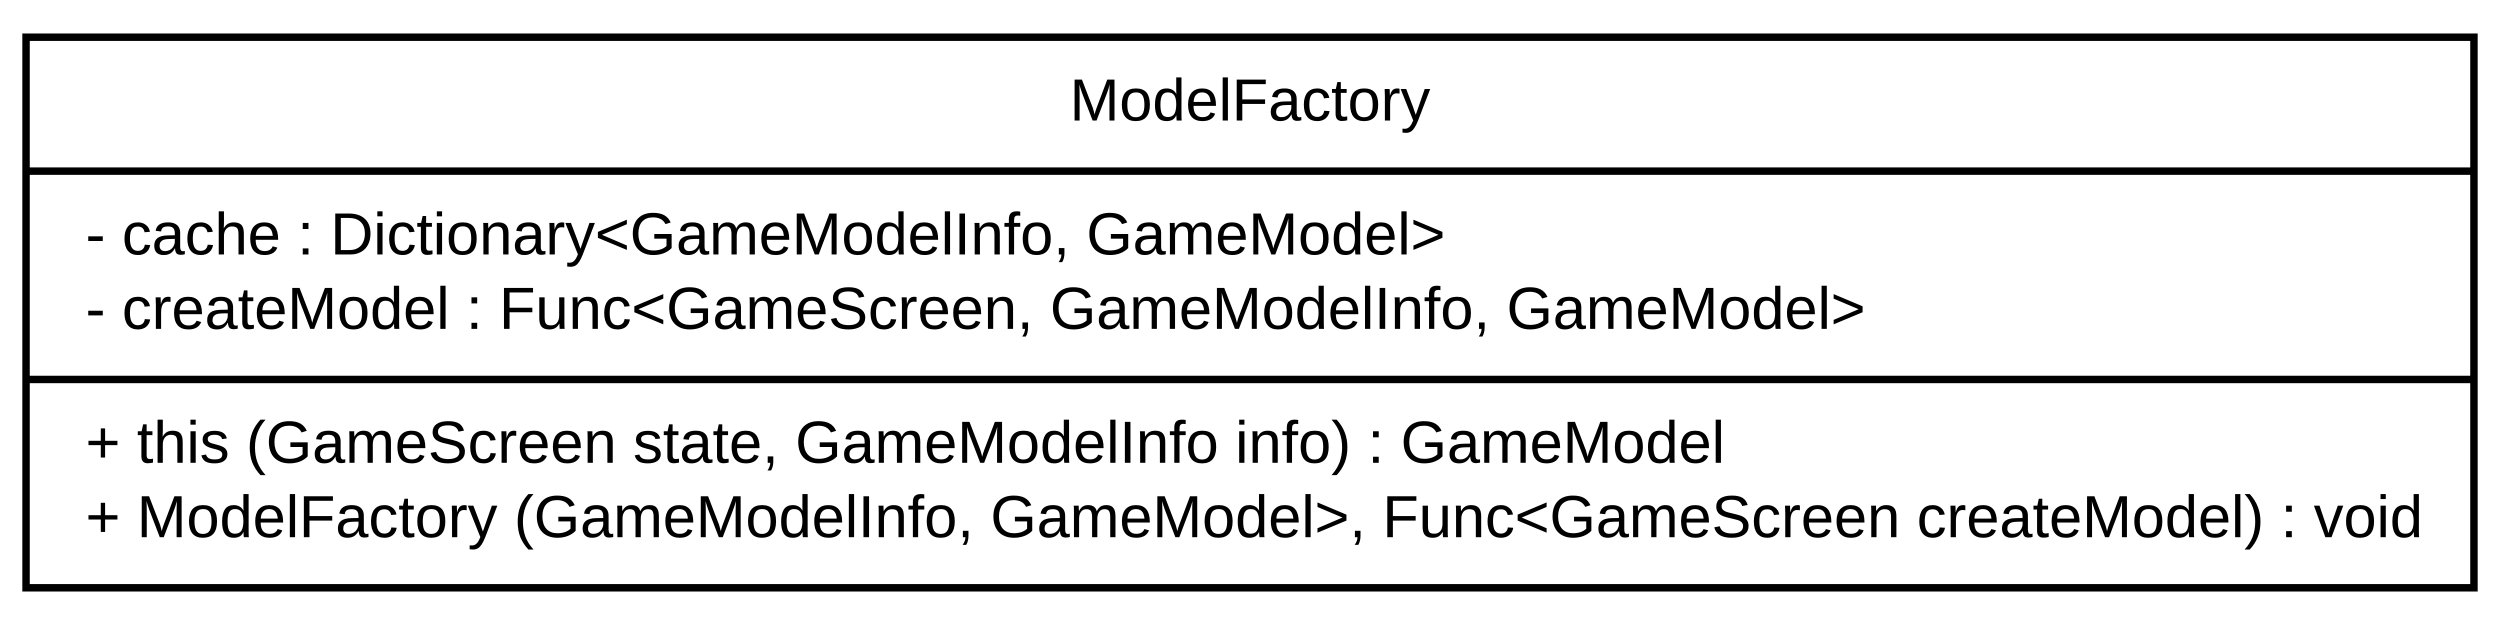
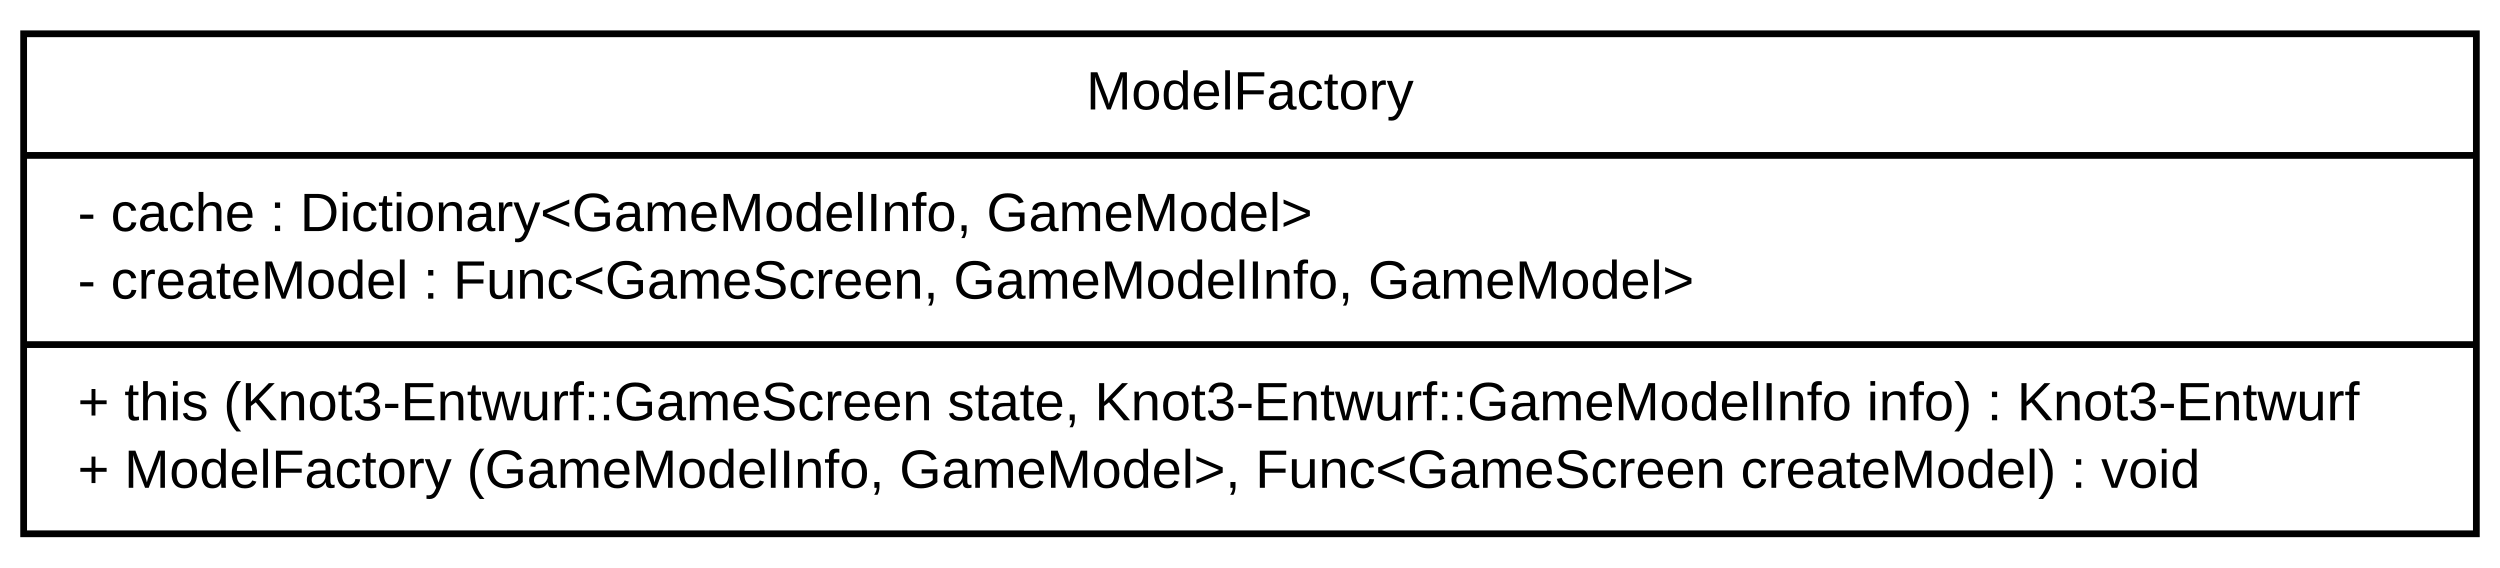
- <svg xmlns="http://www.w3.org/2000/svg" width="336pt" height="84pt" viewBox="0.00 0.00 336.00 84.00">
+ <svg xmlns="http://www.w3.org/2000/svg" width="370pt" height="84pt" viewBox="0.00 0.00 370.00 84.00">
  <g id="graph1" class="graph" transform="scale(1 1) rotate(0) translate(4 80)">
-     <polygon fill="white" stroke="white" points="-4,5 -4,-80 333,-80 333,5 -4,5" />
+     <polygon fill="white" stroke="white" points="-4,5 -4,-80 367,-80 367,5 -4,5" />
    <g id="node1" class="node">
-       <polygon fill="#ffffff" stroke="black" points="-0.5,-1 -0.5,-75 328.5,-75 328.5,-1 -0.5,-1" />
-       <text text-anchor="middle" x="164" y="-63.8" font-family="Arial" font-size="8.00">ModelFactory</text>
-       <polyline fill="none" stroke="black" points="-0.5,-57 328.5,-57 " />
+       <polygon fill="#ffffff" stroke="black" points="-0.5,-1 -0.5,-75 362.5,-75 362.5,-1 -0.5,-1" />
+       <text text-anchor="middle" x="181" y="-63.8" font-family="Arial" font-size="8.00">ModelFactory</text>
+       <polyline fill="none" stroke="black" points="-0.5,-57 362.5,-57 " />
      <text text-anchor="start" x="7.5" y="-45.8" font-family="Arial" font-size="8.00">- cache : Dictionary&lt;GameModelInfo, GameModel&gt;</text>
      <text text-anchor="start" x="7.5" y="-35.8" font-family="Arial" font-size="8.00">- createModel : Func&lt;GameScreen, GameModelInfo, GameModel&gt;</text>
-       <polyline fill="none" stroke="black" points="-0.5,-29 328.5,-29 " />
-       <text text-anchor="start" x="7.5" y="-17.8" font-family="Arial" font-size="8.00">+ this (GameScreen state, GameModelInfo info) : GameModel</text>
+       <polyline fill="none" stroke="black" points="-0.5,-29 362.5,-29 " />
+       <text text-anchor="start" x="7.5" y="-17.8" font-family="Arial" font-size="8.00">+ this (Knot3-Entwurf::GameScreen state, Knot3-Entwurf::GameModelInfo info) : Knot3-Entwurf</text>
      <text text-anchor="start" x="7.5" y="-7.8" font-family="Arial" font-size="8.00">+ ModelFactory (GameModelInfo, GameModel&gt;, Func&lt;GameScreen createModel) : void</text>
    </g>
  </g>
</svg>
